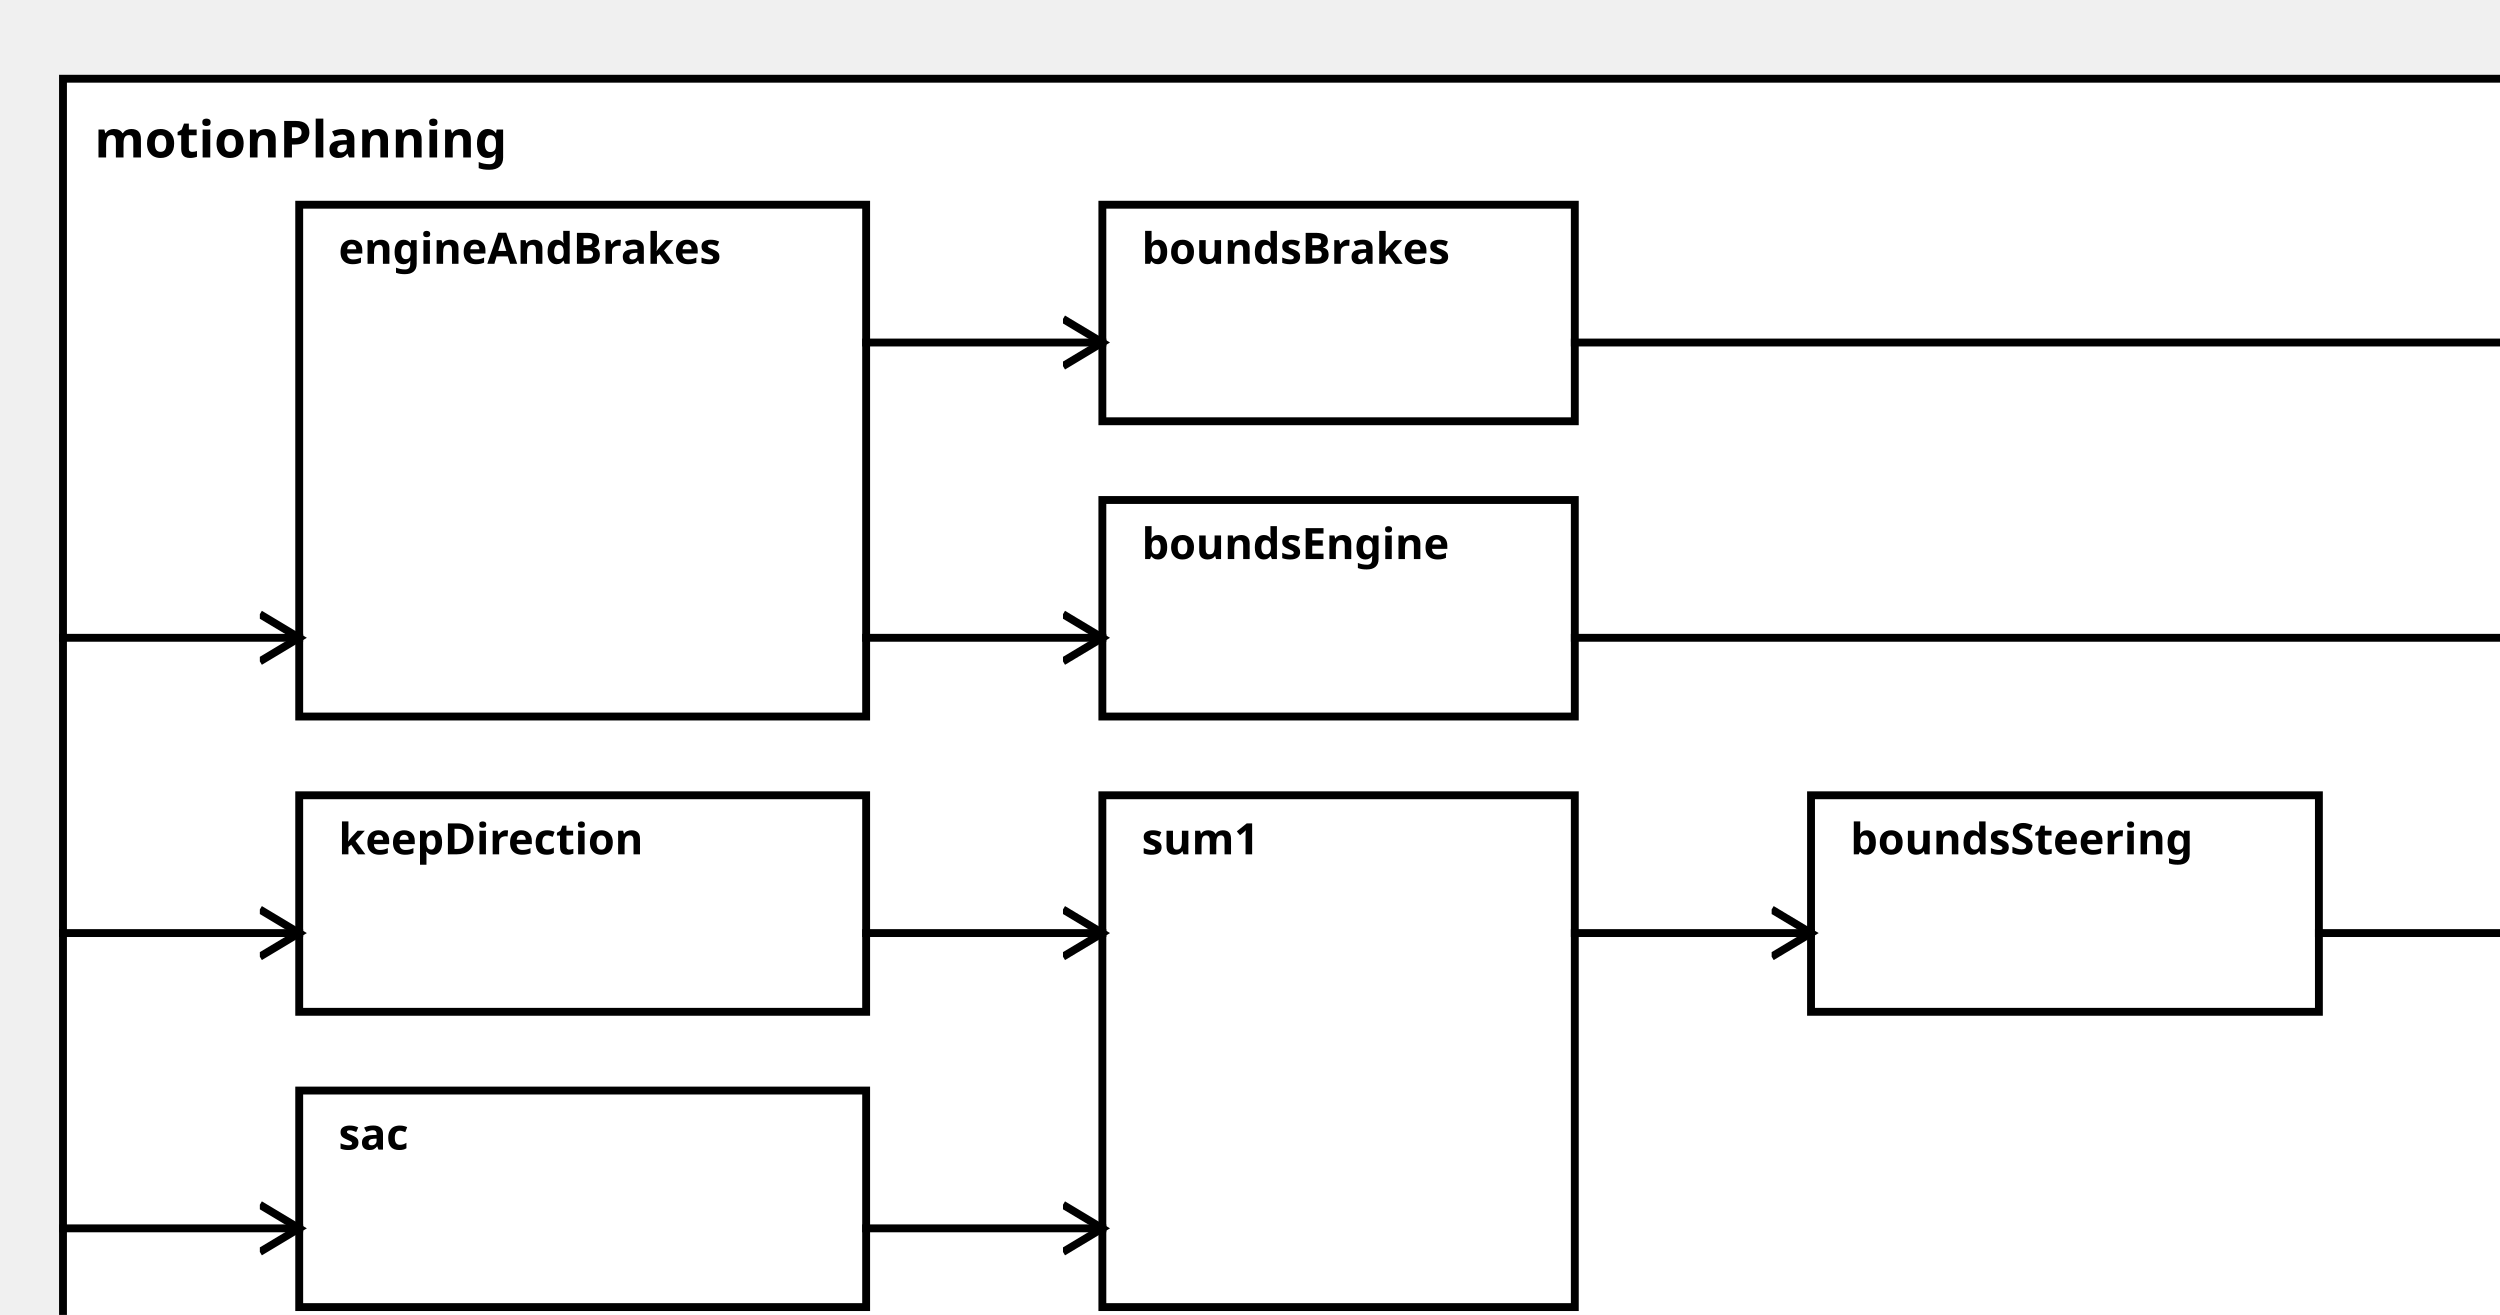
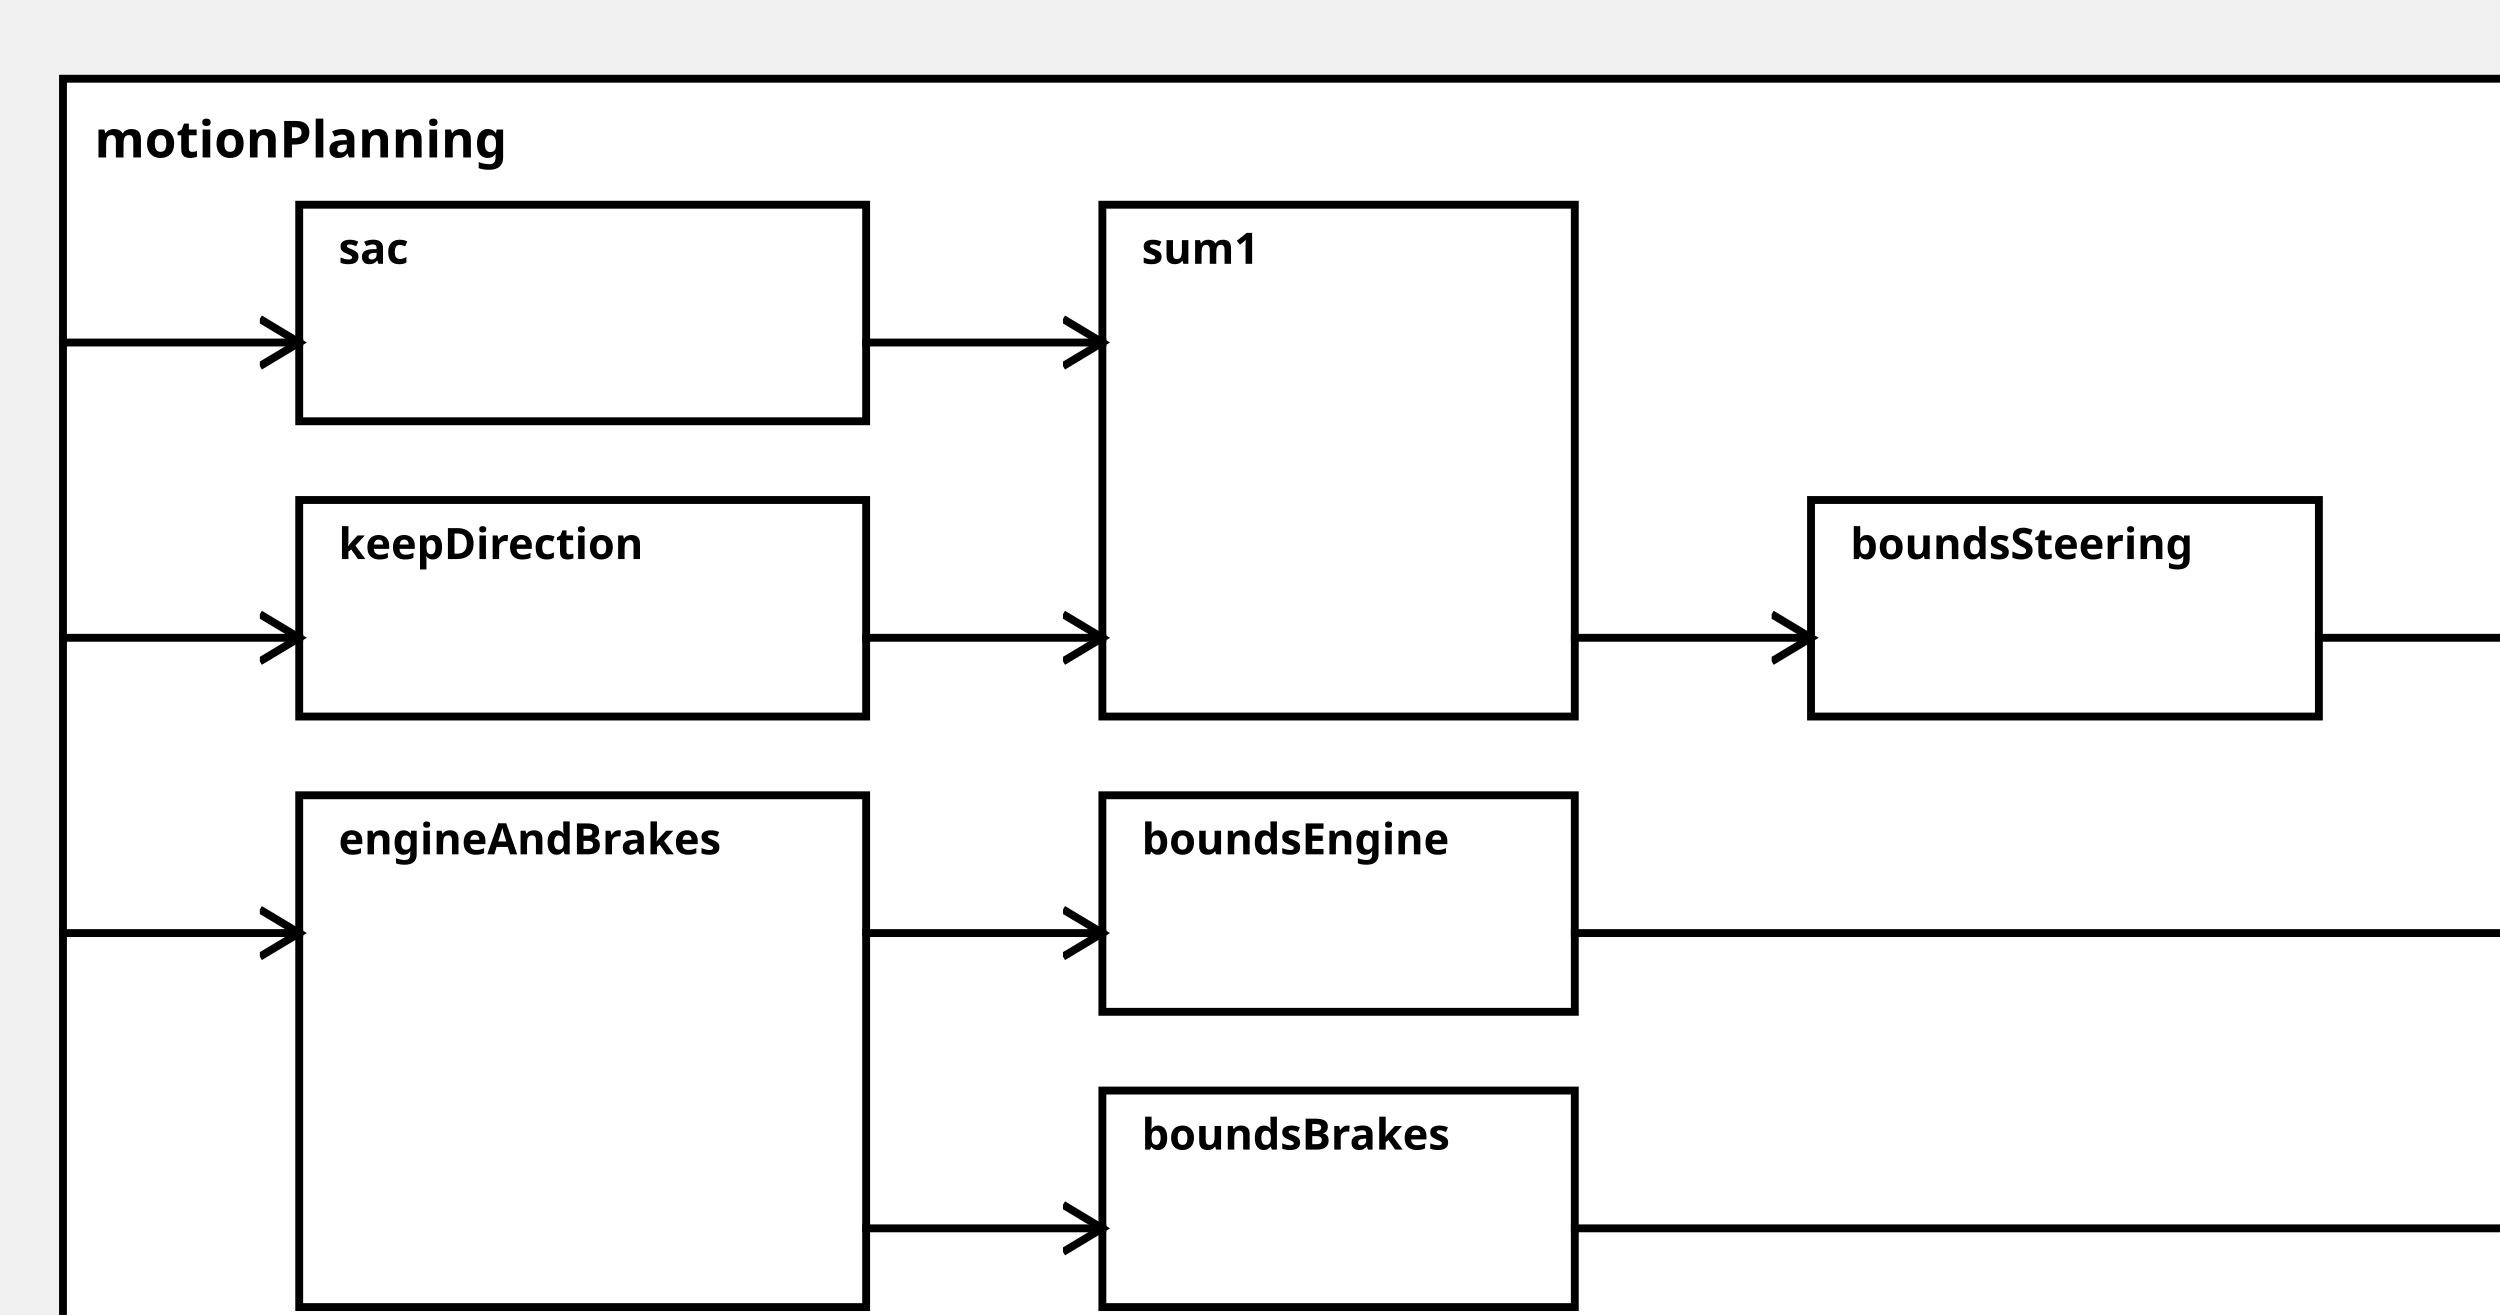
<svg xmlns="http://www.w3.org/2000/svg" width="100%" height="100%" version="1.1">
  <svg version="1.1">
    <g transform="translate(16 20)">
-       <rect id="188" width="633" height="332" style="fill:white;stroke:black;stroke-width:2;fill-opacity:1.0;stroke-opacity:1.0" />
+       <rect id="185" width="633" height="332" style="fill:white;stroke:black;stroke-width:2;fill-opacity:1.0;stroke-opacity:1.0" />
      <text x="8" y="20" style="font-weight: bold" font-family="Verdana" font-size="13" fill="black">
            motionPlanning
    </text>
    </g>
  </svg>
-   <g transform="translate(76 202)">
-     <rect data-name="de.rwth.armin.modeling.autopilot.autopilot.motionPlanning.keepDirection" id="191" width="144" height="55" style="fill:white;stroke:black;stroke-width:2;fill-opacity:1.0;stroke-opacity:1.0" />
+   <g transform="translate(76 127)">
+     <rect data-name="de.rwth.armin.modeling.autopilot.autopilot.motionPlanning.keepDirection" id="187" width="144" height="55" style="fill:white;stroke:black;stroke-width:2;fill-opacity:1.0;stroke-opacity:1.0" />
    <text x="10" y="15" alignment-baseline="middle" style="font-weight: bold" font-family="Verdana" font-size="11" fill="black">
    keepDirection
    </text>
  </g>
-   <g transform="translate(76 277)">
-     <rect data-name="de.rwth.armin.modeling.autopilot.autopilot.motionPlanning.sac" id="192" width="144" height="55" style="fill:white;stroke:black;stroke-width:2;fill-opacity:1.0;stroke-opacity:1.0" />
+   <g transform="translate(76 52)">
+     <rect data-name="de.rwth.armin.modeling.autopilot.autopilot.motionPlanning.sac" id="186" width="144" height="55" style="fill:white;stroke:black;stroke-width:2;fill-opacity:1.0;stroke-opacity:1.0" />
    <text x="10" y="15" alignment-baseline="middle" style="font-weight: bold" font-family="Verdana" font-size="11" fill="black">
    sac
    </text>
  </g>
-   <g transform="translate(280 202)">
-     <rect data-name="de.rwth.armin.modeling.autopilot.autopilot.motionPlanning.sum1" id="195" width="120" height="130" style="fill:white;stroke:black;stroke-width:2;fill-opacity:1.0;stroke-opacity:1.0" />
+   <g transform="translate(280 52)">
+     <rect data-name="de.rwth.armin.modeling.autopilot.autopilot.motionPlanning.sum1" id="189" width="120" height="130" style="fill:white;stroke:black;stroke-width:2;fill-opacity:1.0;stroke-opacity:1.0" />
    <text x="10" y="15" alignment-baseline="middle" style="font-weight: bold" font-family="Verdana" font-size="11" fill="black">
    sum1
    </text>
  </g>
-   <g transform="translate(76 52)">
-     <rect data-name="de.rwth.armin.modeling.autopilot.autopilot.motionPlanning.engineAndBrakes" id="190" width="144" height="130" style="fill:white;stroke:black;stroke-width:2;fill-opacity:1.0;stroke-opacity:1.0" />
+   <g transform="translate(76 202)">
+     <rect data-name="de.rwth.armin.modeling.autopilot.autopilot.motionPlanning.engineAndBrakes" id="188" width="144" height="130" style="fill:white;stroke:black;stroke-width:2;fill-opacity:1.0;stroke-opacity:1.0" />
    <text x="10" y="15" alignment-baseline="middle" style="font-weight: bold" font-family="Verdana" font-size="11" fill="black">
    engineAndBrakes
    </text>
  </g>
-   <g transform="translate(460 202)">
-     <rect data-name="de.rwth.armin.modeling.autopilot.autopilot.motionPlanning.boundsSteering" id="196" width="129" height="55" style="fill:white;stroke:black;stroke-width:2;fill-opacity:1.0;stroke-opacity:1.0" />
+   <g transform="translate(460 127)">
+     <rect data-name="de.rwth.armin.modeling.autopilot.autopilot.motionPlanning.boundsSteering" id="192" width="129" height="55" style="fill:white;stroke:black;stroke-width:2;fill-opacity:1.0;stroke-opacity:1.0" />
    <text x="10" y="15" alignment-baseline="middle" style="font-weight: bold" font-family="Verdana" font-size="11" fill="black">
    boundsSteering
    </text>
  </g>
-   <g transform="translate(280 52)">
-     <rect data-name="de.rwth.armin.modeling.autopilot.autopilot.motionPlanning.boundsBrakes" id="193" width="120" height="55" style="fill:white;stroke:black;stroke-width:2;fill-opacity:1.0;stroke-opacity:1.0" />
+   <g transform="translate(280 277)">
+     <rect data-name="de.rwth.armin.modeling.autopilot.autopilot.motionPlanning.boundsBrakes" id="191" width="120" height="55" style="fill:white;stroke:black;stroke-width:2;fill-opacity:1.0;stroke-opacity:1.0" />
    <text x="10" y="15" alignment-baseline="middle" style="font-weight: bold" font-family="Verdana" font-size="11" fill="black">
    boundsBrakes
    </text>
  </g>
-   <g transform="translate(280 127)">
-     <rect data-name="de.rwth.armin.modeling.autopilot.autopilot.motionPlanning.boundsEngine" id="194" width="120" height="55" style="fill:white;stroke:black;stroke-width:2;fill-opacity:1.0;stroke-opacity:1.0" />
+   <g transform="translate(280 202)">
+     <rect data-name="de.rwth.armin.modeling.autopilot.autopilot.motionPlanning.boundsEngine" id="190" width="120" height="55" style="fill:white;stroke:black;stroke-width:2;fill-opacity:1.0;stroke-opacity:1.0" />
    <text x="10" y="15" alignment-baseline="middle" style="font-weight: bold" font-family="Verdana" font-size="11" fill="black">
    boundsEngine
    </text>
  </g>
  <defs>
    <marker id="0,0,0" markerWidth="13" markerHeight="13" refX="5" refY="5" orient="auto">
      <polyline points="0,2 5,5 0,8" style="fill:none; stroke:rgb(0,0,0);                     stroke-width:1" />
    </marker>
  </defs>
-   <line stroke-linecap="square" x1="400" y1="162" x2="649" y2="162" style="stroke:rgb(0, 0,0);             stroke-width:2;                 marker-end: url(#0,0,0)             " />
-   <line stroke-linecap="square" x1="589" y1="237" x2="649" y2="237" style="stroke:rgb(0, 0,0);             stroke-width:2;                 marker-end: url(#0,0,0)             " />
-   <line stroke-linecap="square" x1="400" y1="87" x2="649" y2="87" style="stroke:rgb(0, 0,0);             stroke-width:2;                 marker-end: url(#0,0,0)             " />
+   <line stroke-linecap="square" x1="400" y1="237" x2="649" y2="237" style="stroke:rgb(0, 0,0);             stroke-width:2;                 marker-end: url(#0,0,0)             " />
+   <line stroke-linecap="square" x1="589" y1="162" x2="649" y2="162" style="stroke:rgb(0, 0,0);             stroke-width:2;                 marker-end: url(#0,0,0)             " />
+   <line stroke-linecap="square" x1="400" y1="312" x2="649" y2="312" style="stroke:rgb(0, 0,0);             stroke-width:2;                 marker-end: url(#0,0,0)             " />
+   <line stroke-linecap="square" x1="16" y1="162" x2="76" y2="162" style="stroke:rgb(0, 0,0);             stroke-width:2;                 marker-end: url(#0,0,0)             " />
+   <line stroke-linecap="square" x1="220" y1="162" x2="280" y2="162" style="stroke:rgb(0, 0,0);             stroke-width:2;                 marker-end: url(#0,0,0)             " />
+   <line stroke-linecap="square" x1="16" y1="87" x2="76" y2="87" style="stroke:rgb(0, 0,0);             stroke-width:2;                 marker-end: url(#0,0,0)             " />
+   <line stroke-linecap="square" x1="220" y1="87" x2="280" y2="87" style="stroke:rgb(0, 0,0);             stroke-width:2;                 marker-end: url(#0,0,0)             " />
  <line stroke-linecap="square" x1="16" y1="237" x2="76" y2="237" style="stroke:rgb(0, 0,0);             stroke-width:2;                 marker-end: url(#0,0,0)             " />
  <line stroke-linecap="square" x1="220" y1="237" x2="280" y2="237" style="stroke:rgb(0, 0,0);             stroke-width:2;                 marker-end: url(#0,0,0)             " />
-   <line stroke-linecap="square" x1="16" y1="312" x2="76" y2="312" style="stroke:rgb(0, 0,0);             stroke-width:2;                 marker-end: url(#0,0,0)             " />
+   <line stroke-linecap="square" x1="400" y1="162" x2="460" y2="162" style="stroke:rgb(0, 0,0);             stroke-width:2;                 marker-end: url(#0,0,0)             " />
  <line stroke-linecap="square" x1="220" y1="312" x2="280" y2="312" style="stroke:rgb(0, 0,0);             stroke-width:2;                 marker-end: url(#0,0,0)             " />
-   <line stroke-linecap="square" x1="16" y1="162" x2="76" y2="162" style="stroke:rgb(0, 0,0);             stroke-width:2;                 marker-end: url(#0,0,0)             " />
-   <line stroke-linecap="square" x1="220" y1="162" x2="280" y2="162" style="stroke:rgb(0, 0,0);             stroke-width:2;                 marker-end: url(#0,0,0)             " />
-   <line stroke-linecap="square" x1="400" y1="237" x2="460" y2="237" style="stroke:rgb(0, 0,0);             stroke-width:2;                 marker-end: url(#0,0,0)             " />
-   <line stroke-linecap="square" x1="220" y1="87" x2="280" y2="87" style="stroke:rgb(0, 0,0);             stroke-width:2;                 marker-end: url(#0,0,0)             " />
</svg>
